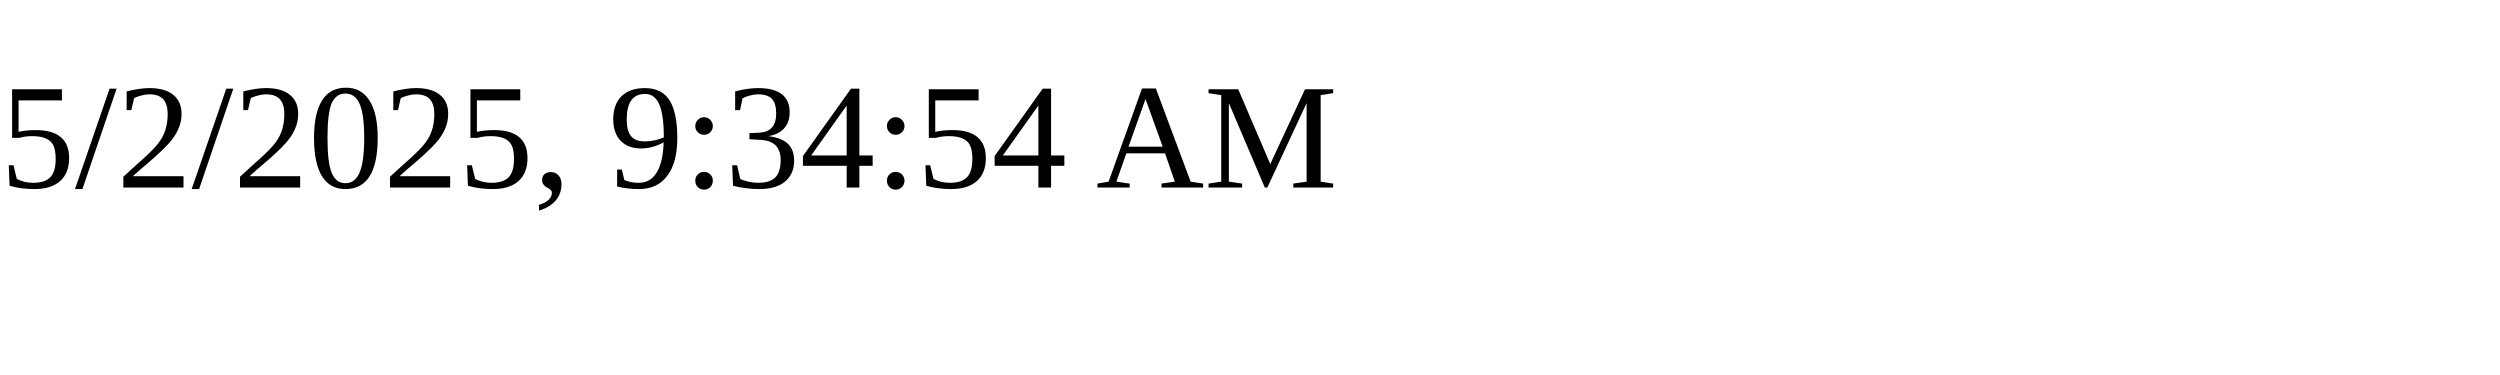
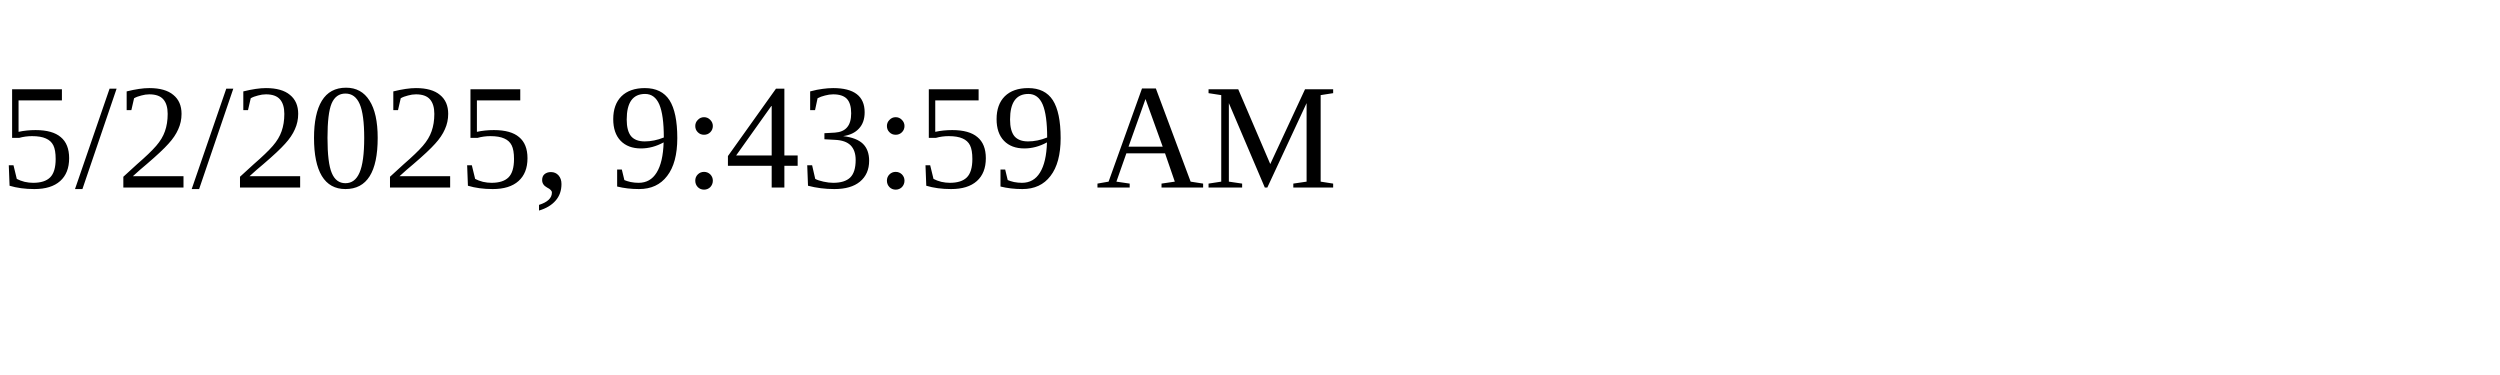
<svg xmlns="http://www.w3.org/2000/svg" height="30" width="200">
-   <text x="0" y="15">5/2/2025, 9:34:54 AM</text>
+   <text x="0" y="15">5/2/2025, 9:43:59 AM</text>
</svg>
